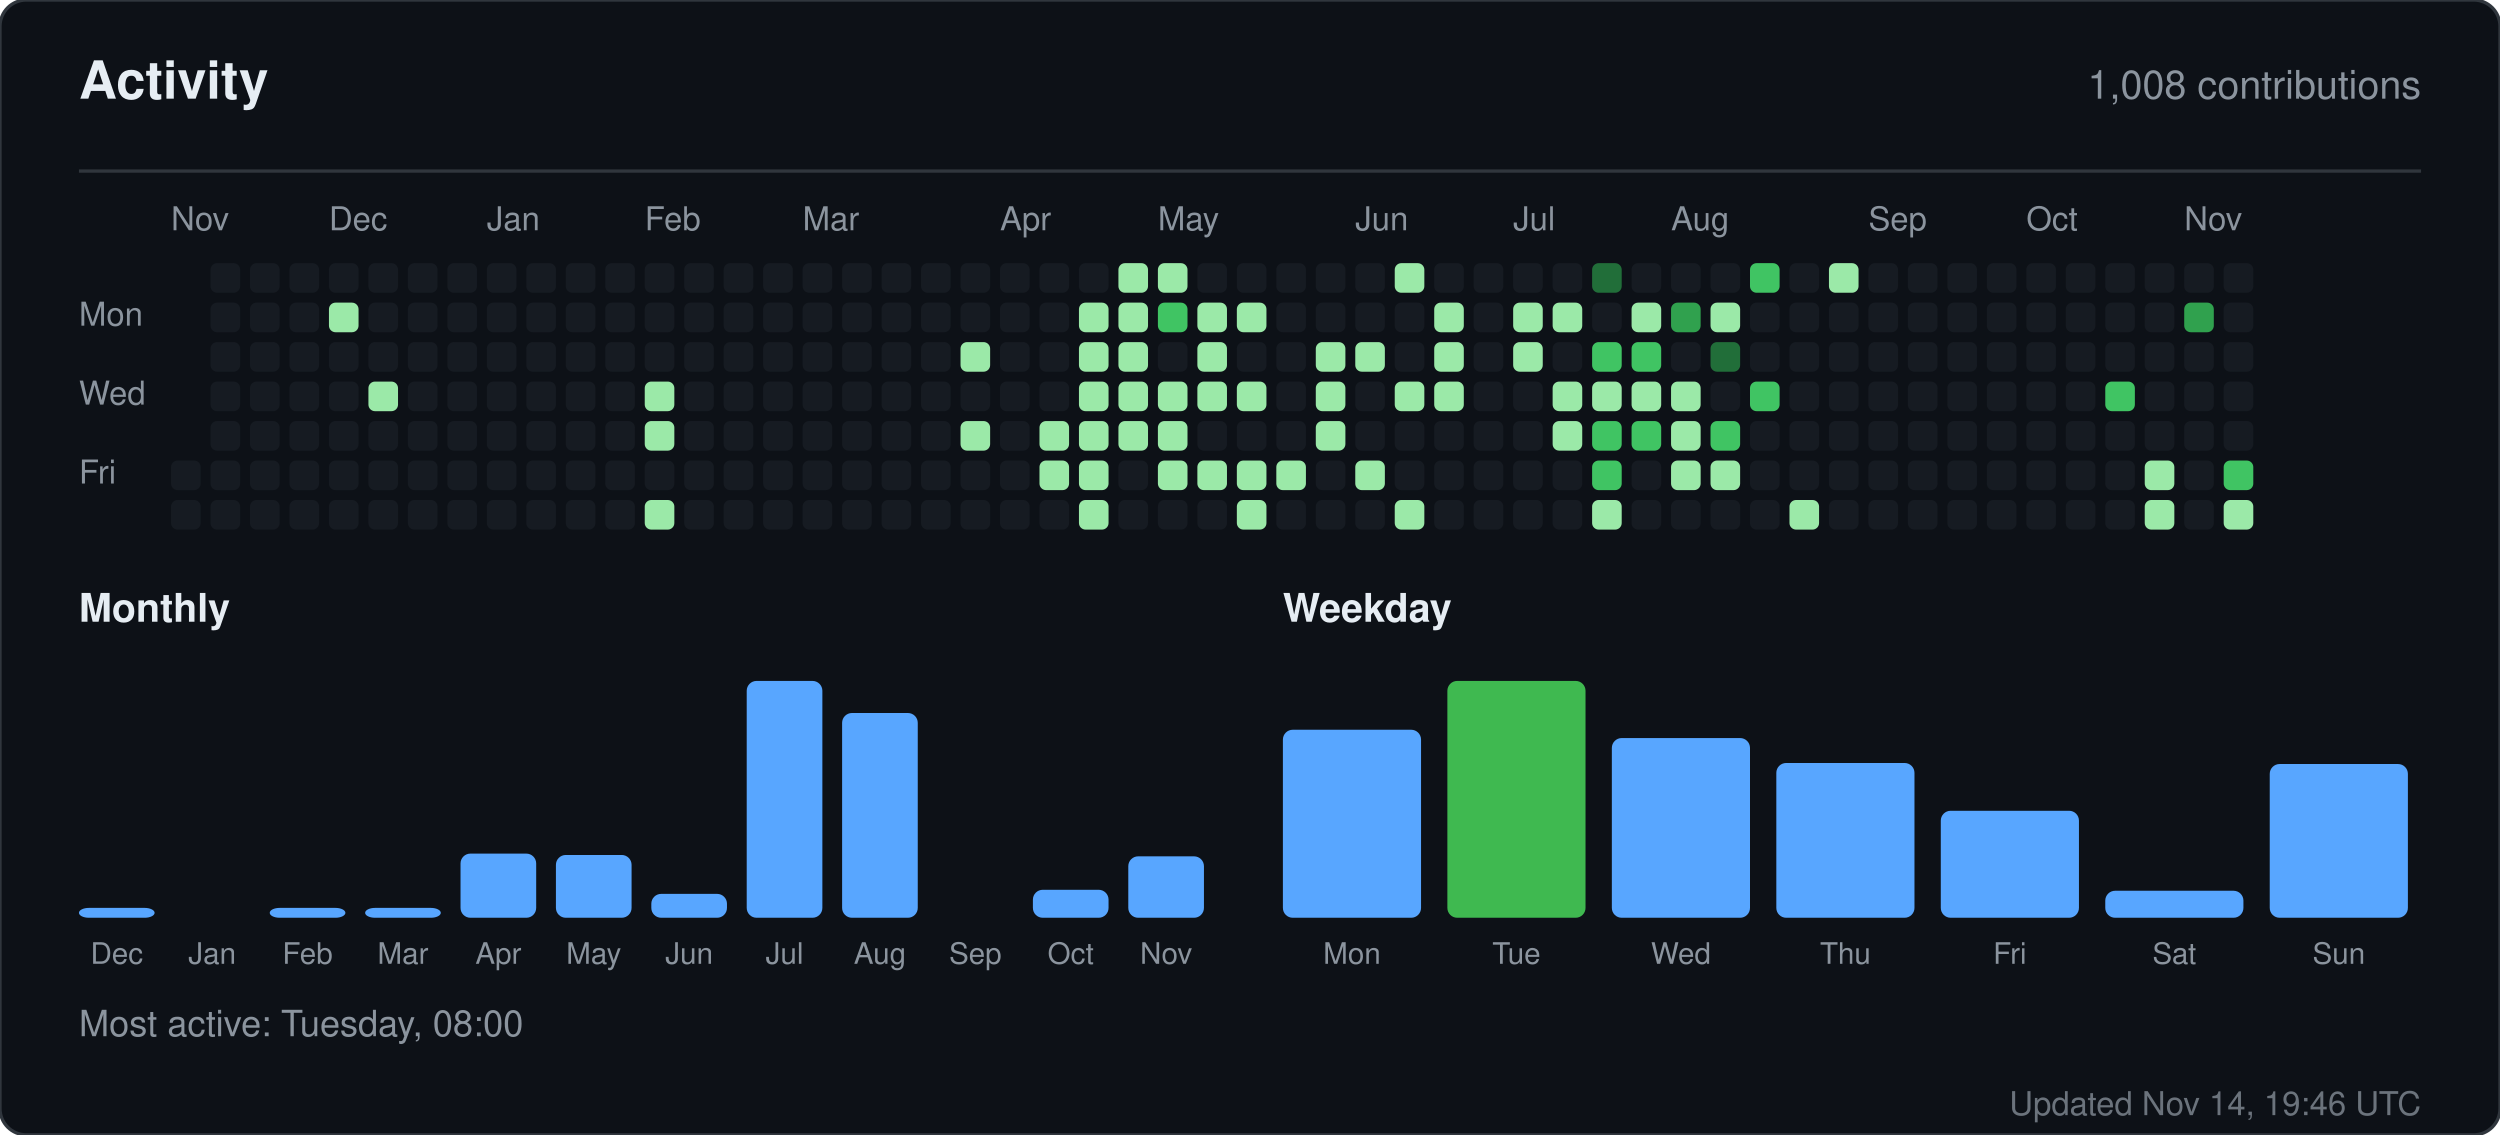
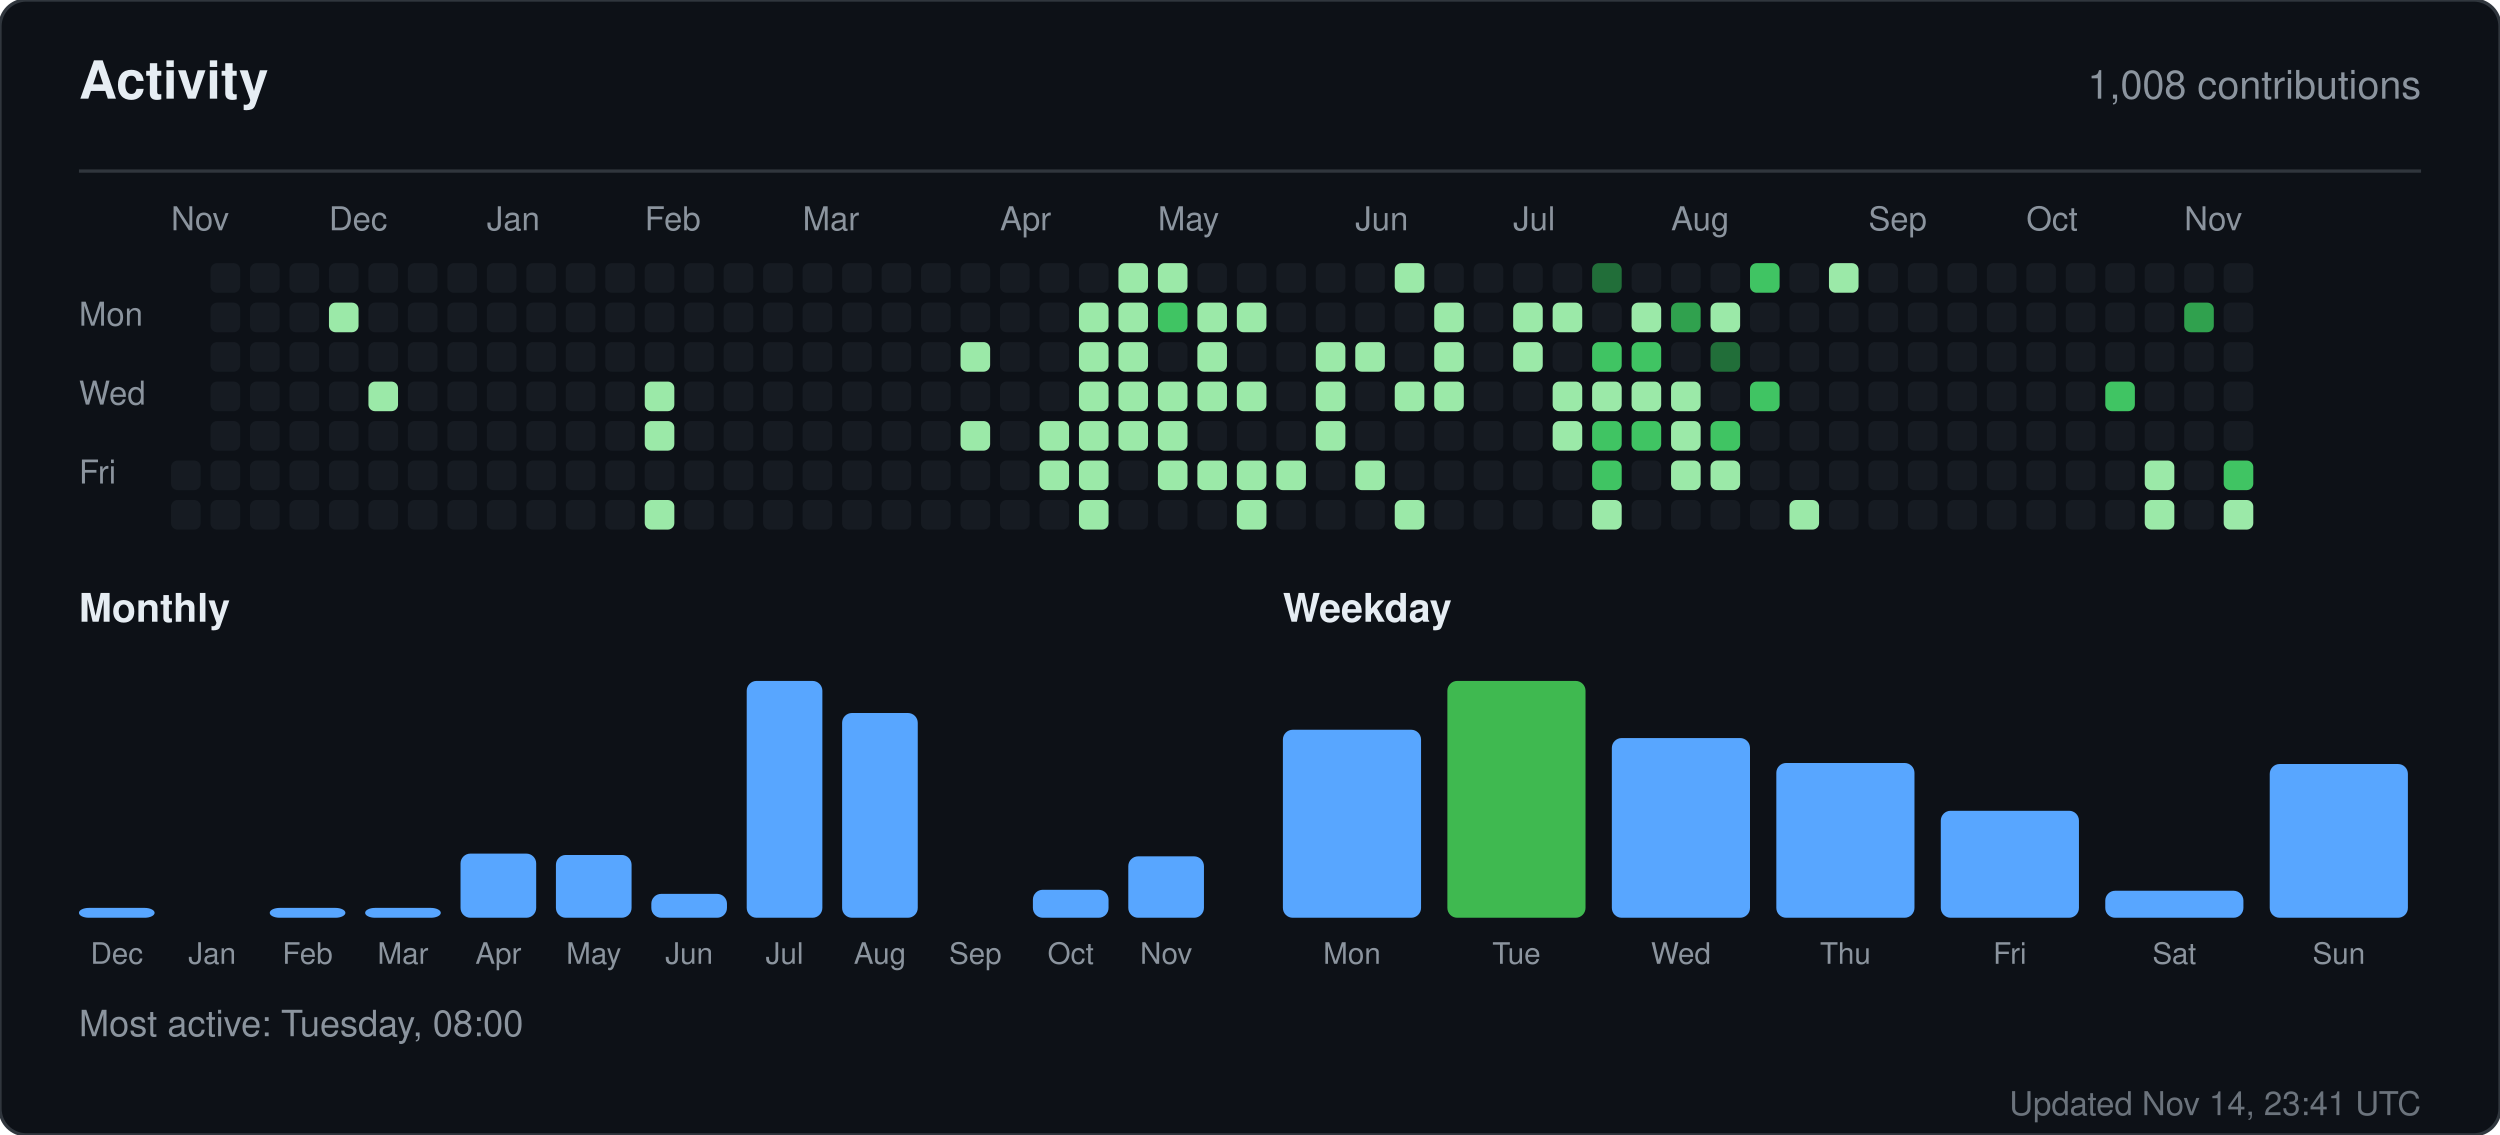
<svg xmlns="http://www.w3.org/2000/svg" width="760" height="345" viewBox="0 0 760 345" role="img" aria-label="Activity for sandiirawan12">
  <rect width="760" height="345" rx="8" fill="#0d1117" stroke="#30363d" />
  <g font-family="-apple-system, BlinkMacSystemFont, Segoe UI, Helvetica, Arial, sans-serif">
    <text x="24" y="30" fill="#e6edf3" font-size="16" font-weight="700">Activity</text>
    <text x="736" y="30" fill="#8b949e" font-size="12" text-anchor="end">1,008 contributions</text>
    <line x1="24" y1="52" x2="736" y2="52" stroke="#30363d" />
    <text x="52" y="70" fill="#8b949e" font-size="10">Nov</text>
    <text x="100" y="70" fill="#8b949e" font-size="10">Dec</text>
    <text x="148" y="70" fill="#8b949e" font-size="10">Jan</text>
    <text x="196" y="70" fill="#8b949e" font-size="10">Feb</text>
    <text x="244" y="70" fill="#8b949e" font-size="10">Mar</text>
    <text x="304" y="70" fill="#8b949e" font-size="10">Apr</text>
    <text x="352" y="70" fill="#8b949e" font-size="10">May</text>
    <text x="412" y="70" fill="#8b949e" font-size="10">Jun</text>
    <text x="460" y="70" fill="#8b949e" font-size="10">Jul</text>
    <text x="508" y="70" fill="#8b949e" font-size="10">Aug</text>
    <text x="568" y="70" fill="#8b949e" font-size="10">Sep</text>
    <text x="616" y="70" fill="#8b949e" font-size="10">Oct</text>
    <text x="664" y="70" fill="#8b949e" font-size="10">Nov</text>
    <text x="24" y="99" fill="#8b949e" font-size="10">Mon</text>
    <text x="24" y="123" fill="#8b949e" font-size="10">Wed</text>
    <text x="24" y="147" fill="#8b949e" font-size="10">Fri</text>
    <rect x="52" y="140" width="9" height="9" rx="2" fill="#161b22" />
    <rect x="52" y="152" width="9" height="9" rx="2" fill="#161b22" />
    <rect x="64" y="80" width="9" height="9" rx="2" fill="#161b22" />
    <rect x="64" y="92" width="9" height="9" rx="2" fill="#161b22" />
    <rect x="64" y="104" width="9" height="9" rx="2" fill="#161b22" />
    <rect x="64" y="116" width="9" height="9" rx="2" fill="#161b22" />
    <rect x="64" y="128" width="9" height="9" rx="2" fill="#161b22" />
    <rect x="64" y="140" width="9" height="9" rx="2" fill="#161b22" />
    <rect x="64" y="152" width="9" height="9" rx="2" fill="#161b22" />
    <rect x="76" y="80" width="9" height="9" rx="2" fill="#161b22" />
    <rect x="76" y="92" width="9" height="9" rx="2" fill="#161b22" />
    <rect x="76" y="104" width="9" height="9" rx="2" fill="#161b22" />
    <rect x="76" y="116" width="9" height="9" rx="2" fill="#161b22" />
    <rect x="76" y="128" width="9" height="9" rx="2" fill="#161b22" />
    <rect x="76" y="140" width="9" height="9" rx="2" fill="#161b22" />
    <rect x="76" y="152" width="9" height="9" rx="2" fill="#161b22" />
    <rect x="88" y="80" width="9" height="9" rx="2" fill="#161b22" />
    <rect x="88" y="92" width="9" height="9" rx="2" fill="#161b22" />
    <rect x="88" y="104" width="9" height="9" rx="2" fill="#161b22" />
    <rect x="88" y="116" width="9" height="9" rx="2" fill="#161b22" />
    <rect x="88" y="128" width="9" height="9" rx="2" fill="#161b22" />
    <rect x="88" y="140" width="9" height="9" rx="2" fill="#161b22" />
    <rect x="88" y="152" width="9" height="9" rx="2" fill="#161b22" />
    <rect x="100" y="80" width="9" height="9" rx="2" fill="#161b22" />
    <rect x="100" y="92" width="9" height="9" rx="2" fill="#9be9a8" />
    <rect x="100" y="104" width="9" height="9" rx="2" fill="#161b22" />
    <rect x="100" y="116" width="9" height="9" rx="2" fill="#161b22" />
    <rect x="100" y="128" width="9" height="9" rx="2" fill="#161b22" />
    <rect x="100" y="140" width="9" height="9" rx="2" fill="#161b22" />
    <rect x="100" y="152" width="9" height="9" rx="2" fill="#161b22" />
    <rect x="112" y="80" width="9" height="9" rx="2" fill="#161b22" />
    <rect x="112" y="92" width="9" height="9" rx="2" fill="#161b22" />
    <rect x="112" y="104" width="9" height="9" rx="2" fill="#161b22" />
    <rect x="112" y="116" width="9" height="9" rx="2" fill="#9be9a8" />
    <rect x="112" y="128" width="9" height="9" rx="2" fill="#161b22" />
    <rect x="112" y="140" width="9" height="9" rx="2" fill="#161b22" />
    <rect x="112" y="152" width="9" height="9" rx="2" fill="#161b22" />
    <rect x="124" y="80" width="9" height="9" rx="2" fill="#161b22" />
    <rect x="124" y="92" width="9" height="9" rx="2" fill="#161b22" />
    <rect x="124" y="104" width="9" height="9" rx="2" fill="#161b22" />
    <rect x="124" y="116" width="9" height="9" rx="2" fill="#161b22" />
    <rect x="124" y="128" width="9" height="9" rx="2" fill="#161b22" />
    <rect x="124" y="140" width="9" height="9" rx="2" fill="#161b22" />
    <rect x="124" y="152" width="9" height="9" rx="2" fill="#161b22" />
    <rect x="136" y="80" width="9" height="9" rx="2" fill="#161b22" />
    <rect x="136" y="92" width="9" height="9" rx="2" fill="#161b22" />
    <rect x="136" y="104" width="9" height="9" rx="2" fill="#161b22" />
    <rect x="136" y="116" width="9" height="9" rx="2" fill="#161b22" />
    <rect x="136" y="128" width="9" height="9" rx="2" fill="#161b22" />
    <rect x="136" y="140" width="9" height="9" rx="2" fill="#161b22" />
    <rect x="136" y="152" width="9" height="9" rx="2" fill="#161b22" />
    <rect x="148" y="80" width="9" height="9" rx="2" fill="#161b22" />
    <rect x="148" y="92" width="9" height="9" rx="2" fill="#161b22" />
    <rect x="148" y="104" width="9" height="9" rx="2" fill="#161b22" />
    <rect x="148" y="116" width="9" height="9" rx="2" fill="#161b22" />
    <rect x="148" y="128" width="9" height="9" rx="2" fill="#161b22" />
    <rect x="148" y="140" width="9" height="9" rx="2" fill="#161b22" />
    <rect x="148" y="152" width="9" height="9" rx="2" fill="#161b22" />
    <rect x="160" y="80" width="9" height="9" rx="2" fill="#161b22" />
    <rect x="160" y="92" width="9" height="9" rx="2" fill="#161b22" />
    <rect x="160" y="104" width="9" height="9" rx="2" fill="#161b22" />
    <rect x="160" y="116" width="9" height="9" rx="2" fill="#161b22" />
    <rect x="160" y="128" width="9" height="9" rx="2" fill="#161b22" />
    <rect x="160" y="140" width="9" height="9" rx="2" fill="#161b22" />
    <rect x="160" y="152" width="9" height="9" rx="2" fill="#161b22" />
    <rect x="172" y="80" width="9" height="9" rx="2" fill="#161b22" />
    <rect x="172" y="92" width="9" height="9" rx="2" fill="#161b22" />
    <rect x="172" y="104" width="9" height="9" rx="2" fill="#161b22" />
    <rect x="172" y="116" width="9" height="9" rx="2" fill="#161b22" />
    <rect x="172" y="128" width="9" height="9" rx="2" fill="#161b22" />
    <rect x="172" y="140" width="9" height="9" rx="2" fill="#161b22" />
    <rect x="172" y="152" width="9" height="9" rx="2" fill="#161b22" />
    <rect x="184" y="80" width="9" height="9" rx="2" fill="#161b22" />
    <rect x="184" y="92" width="9" height="9" rx="2" fill="#161b22" />
    <rect x="184" y="104" width="9" height="9" rx="2" fill="#161b22" />
    <rect x="184" y="116" width="9" height="9" rx="2" fill="#161b22" />
    <rect x="184" y="128" width="9" height="9" rx="2" fill="#161b22" />
    <rect x="184" y="140" width="9" height="9" rx="2" fill="#161b22" />
    <rect x="184" y="152" width="9" height="9" rx="2" fill="#161b22" />
    <rect x="196" y="80" width="9" height="9" rx="2" fill="#161b22" />
    <rect x="196" y="92" width="9" height="9" rx="2" fill="#161b22" />
    <rect x="196" y="104" width="9" height="9" rx="2" fill="#161b22" />
    <rect x="196" y="116" width="9" height="9" rx="2" fill="#9be9a8" />
    <rect x="196" y="128" width="9" height="9" rx="2" fill="#9be9a8" />
    <rect x="196" y="140" width="9" height="9" rx="2" fill="#161b22" />
    <rect x="196" y="152" width="9" height="9" rx="2" fill="#9be9a8" />
    <rect x="208" y="80" width="9" height="9" rx="2" fill="#161b22" />
    <rect x="208" y="92" width="9" height="9" rx="2" fill="#161b22" />
    <rect x="208" y="104" width="9" height="9" rx="2" fill="#161b22" />
    <rect x="208" y="116" width="9" height="9" rx="2" fill="#161b22" />
    <rect x="208" y="128" width="9" height="9" rx="2" fill="#161b22" />
    <rect x="208" y="140" width="9" height="9" rx="2" fill="#161b22" />
    <rect x="208" y="152" width="9" height="9" rx="2" fill="#161b22" />
    <rect x="220" y="80" width="9" height="9" rx="2" fill="#161b22" />
    <rect x="220" y="92" width="9" height="9" rx="2" fill="#161b22" />
    <rect x="220" y="104" width="9" height="9" rx="2" fill="#161b22" />
    <rect x="220" y="116" width="9" height="9" rx="2" fill="#161b22" />
    <rect x="220" y="128" width="9" height="9" rx="2" fill="#161b22" />
    <rect x="220" y="140" width="9" height="9" rx="2" fill="#161b22" />
    <rect x="220" y="152" width="9" height="9" rx="2" fill="#161b22" />
    <rect x="232" y="80" width="9" height="9" rx="2" fill="#161b22" />
    <rect x="232" y="92" width="9" height="9" rx="2" fill="#161b22" />
    <rect x="232" y="104" width="9" height="9" rx="2" fill="#161b22" />
    <rect x="232" y="116" width="9" height="9" rx="2" fill="#161b22" />
    <rect x="232" y="128" width="9" height="9" rx="2" fill="#161b22" />
    <rect x="232" y="140" width="9" height="9" rx="2" fill="#161b22" />
    <rect x="232" y="152" width="9" height="9" rx="2" fill="#161b22" />
    <rect x="244" y="80" width="9" height="9" rx="2" fill="#161b22" />
    <rect x="244" y="92" width="9" height="9" rx="2" fill="#161b22" />
    <rect x="244" y="104" width="9" height="9" rx="2" fill="#161b22" />
    <rect x="244" y="116" width="9" height="9" rx="2" fill="#161b22" />
    <rect x="244" y="128" width="9" height="9" rx="2" fill="#161b22" />
    <rect x="244" y="140" width="9" height="9" rx="2" fill="#161b22" />
    <rect x="244" y="152" width="9" height="9" rx="2" fill="#161b22" />
    <rect x="256" y="80" width="9" height="9" rx="2" fill="#161b22" />
    <rect x="256" y="92" width="9" height="9" rx="2" fill="#161b22" />
    <rect x="256" y="104" width="9" height="9" rx="2" fill="#161b22" />
    <rect x="256" y="116" width="9" height="9" rx="2" fill="#161b22" />
    <rect x="256" y="128" width="9" height="9" rx="2" fill="#161b22" />
    <rect x="256" y="140" width="9" height="9" rx="2" fill="#161b22" />
    <rect x="256" y="152" width="9" height="9" rx="2" fill="#161b22" />
    <rect x="268" y="80" width="9" height="9" rx="2" fill="#161b22" />
    <rect x="268" y="92" width="9" height="9" rx="2" fill="#161b22" />
    <rect x="268" y="104" width="9" height="9" rx="2" fill="#161b22" />
    <rect x="268" y="116" width="9" height="9" rx="2" fill="#161b22" />
    <rect x="268" y="128" width="9" height="9" rx="2" fill="#161b22" />
    <rect x="268" y="140" width="9" height="9" rx="2" fill="#161b22" />
    <rect x="268" y="152" width="9" height="9" rx="2" fill="#161b22" />
    <rect x="280" y="80" width="9" height="9" rx="2" fill="#161b22" />
    <rect x="280" y="92" width="9" height="9" rx="2" fill="#161b22" />
    <rect x="280" y="104" width="9" height="9" rx="2" fill="#161b22" />
    <rect x="280" y="116" width="9" height="9" rx="2" fill="#161b22" />
    <rect x="280" y="128" width="9" height="9" rx="2" fill="#161b22" />
    <rect x="280" y="140" width="9" height="9" rx="2" fill="#161b22" />
    <rect x="280" y="152" width="9" height="9" rx="2" fill="#161b22" />
    <rect x="292" y="80" width="9" height="9" rx="2" fill="#161b22" />
    <rect x="292" y="92" width="9" height="9" rx="2" fill="#161b22" />
    <rect x="292" y="104" width="9" height="9" rx="2" fill="#9be9a8" />
    <rect x="292" y="116" width="9" height="9" rx="2" fill="#161b22" />
    <rect x="292" y="128" width="9" height="9" rx="2" fill="#9be9a8" />
    <rect x="292" y="140" width="9" height="9" rx="2" fill="#161b22" />
    <rect x="292" y="152" width="9" height="9" rx="2" fill="#161b22" />
    <rect x="304" y="80" width="9" height="9" rx="2" fill="#161b22" />
    <rect x="304" y="92" width="9" height="9" rx="2" fill="#161b22" />
    <rect x="304" y="104" width="9" height="9" rx="2" fill="#161b22" />
    <rect x="304" y="116" width="9" height="9" rx="2" fill="#161b22" />
    <rect x="304" y="128" width="9" height="9" rx="2" fill="#161b22" />
    <rect x="304" y="140" width="9" height="9" rx="2" fill="#161b22" />
    <rect x="304" y="152" width="9" height="9" rx="2" fill="#161b22" />
    <rect x="316" y="80" width="9" height="9" rx="2" fill="#161b22" />
    <rect x="316" y="92" width="9" height="9" rx="2" fill="#161b22" />
    <rect x="316" y="104" width="9" height="9" rx="2" fill="#161b22" />
    <rect x="316" y="116" width="9" height="9" rx="2" fill="#161b22" />
    <rect x="316" y="128" width="9" height="9" rx="2" fill="#9be9a8" />
    <rect x="316" y="140" width="9" height="9" rx="2" fill="#9be9a8" />
    <rect x="316" y="152" width="9" height="9" rx="2" fill="#161b22" />
    <rect x="328" y="80" width="9" height="9" rx="2" fill="#161b22" />
    <rect x="328" y="92" width="9" height="9" rx="2" fill="#9be9a8" />
    <rect x="328" y="104" width="9" height="9" rx="2" fill="#9be9a8" />
    <rect x="328" y="116" width="9" height="9" rx="2" fill="#9be9a8" />
    <rect x="328" y="128" width="9" height="9" rx="2" fill="#9be9a8" />
    <rect x="328" y="140" width="9" height="9" rx="2" fill="#9be9a8" />
    <rect x="328" y="152" width="9" height="9" rx="2" fill="#9be9a8" />
    <rect x="340" y="80" width="9" height="9" rx="2" fill="#9be9a8" />
    <rect x="340" y="92" width="9" height="9" rx="2" fill="#9be9a8" />
    <rect x="340" y="104" width="9" height="9" rx="2" fill="#9be9a8" />
    <rect x="340" y="116" width="9" height="9" rx="2" fill="#9be9a8" />
    <rect x="340" y="128" width="9" height="9" rx="2" fill="#9be9a8" />
    <rect x="340" y="140" width="9" height="9" rx="2" fill="#161b22" />
    <rect x="340" y="152" width="9" height="9" rx="2" fill="#161b22" />
    <rect x="352" y="80" width="9" height="9" rx="2" fill="#9be9a8" />
    <rect x="352" y="92" width="9" height="9" rx="2" fill="#40c463" />
    <rect x="352" y="104" width="9" height="9" rx="2" fill="#161b22" />
    <rect x="352" y="116" width="9" height="9" rx="2" fill="#9be9a8" />
    <rect x="352" y="128" width="9" height="9" rx="2" fill="#9be9a8" />
    <rect x="352" y="140" width="9" height="9" rx="2" fill="#9be9a8" />
    <rect x="352" y="152" width="9" height="9" rx="2" fill="#161b22" />
    <rect x="364" y="80" width="9" height="9" rx="2" fill="#161b22" />
    <rect x="364" y="92" width="9" height="9" rx="2" fill="#9be9a8" />
    <rect x="364" y="104" width="9" height="9" rx="2" fill="#9be9a8" />
    <rect x="364" y="116" width="9" height="9" rx="2" fill="#9be9a8" />
    <rect x="364" y="128" width="9" height="9" rx="2" fill="#161b22" />
    <rect x="364" y="140" width="9" height="9" rx="2" fill="#9be9a8" />
    <rect x="364" y="152" width="9" height="9" rx="2" fill="#161b22" />
    <rect x="376" y="80" width="9" height="9" rx="2" fill="#161b22" />
    <rect x="376" y="92" width="9" height="9" rx="2" fill="#9be9a8" />
    <rect x="376" y="104" width="9" height="9" rx="2" fill="#161b22" />
    <rect x="376" y="116" width="9" height="9" rx="2" fill="#9be9a8" />
    <rect x="376" y="128" width="9" height="9" rx="2" fill="#161b22" />
    <rect x="376" y="140" width="9" height="9" rx="2" fill="#9be9a8" />
    <rect x="376" y="152" width="9" height="9" rx="2" fill="#9be9a8" />
    <rect x="388" y="80" width="9" height="9" rx="2" fill="#161b22" />
    <rect x="388" y="92" width="9" height="9" rx="2" fill="#161b22" />
    <rect x="388" y="104" width="9" height="9" rx="2" fill="#161b22" />
    <rect x="388" y="116" width="9" height="9" rx="2" fill="#161b22" />
    <rect x="388" y="128" width="9" height="9" rx="2" fill="#161b22" />
    <rect x="388" y="140" width="9" height="9" rx="2" fill="#9be9a8" />
    <rect x="388" y="152" width="9" height="9" rx="2" fill="#161b22" />
    <rect x="400" y="80" width="9" height="9" rx="2" fill="#161b22" />
    <rect x="400" y="92" width="9" height="9" rx="2" fill="#161b22" />
    <rect x="400" y="104" width="9" height="9" rx="2" fill="#9be9a8" />
    <rect x="400" y="116" width="9" height="9" rx="2" fill="#9be9a8" />
    <rect x="400" y="128" width="9" height="9" rx="2" fill="#9be9a8" />
    <rect x="400" y="140" width="9" height="9" rx="2" fill="#161b22" />
    <rect x="400" y="152" width="9" height="9" rx="2" fill="#161b22" />
    <rect x="412" y="80" width="9" height="9" rx="2" fill="#161b22" />
    <rect x="412" y="92" width="9" height="9" rx="2" fill="#161b22" />
    <rect x="412" y="104" width="9" height="9" rx="2" fill="#9be9a8" />
    <rect x="412" y="116" width="9" height="9" rx="2" fill="#161b22" />
    <rect x="412" y="128" width="9" height="9" rx="2" fill="#161b22" />
    <rect x="412" y="140" width="9" height="9" rx="2" fill="#9be9a8" />
    <rect x="412" y="152" width="9" height="9" rx="2" fill="#161b22" />
    <rect x="424" y="80" width="9" height="9" rx="2" fill="#9be9a8" />
    <rect x="424" y="92" width="9" height="9" rx="2" fill="#161b22" />
    <rect x="424" y="104" width="9" height="9" rx="2" fill="#161b22" />
    <rect x="424" y="116" width="9" height="9" rx="2" fill="#9be9a8" />
    <rect x="424" y="128" width="9" height="9" rx="2" fill="#161b22" />
    <rect x="424" y="140" width="9" height="9" rx="2" fill="#161b22" />
    <rect x="424" y="152" width="9" height="9" rx="2" fill="#9be9a8" />
    <rect x="436" y="80" width="9" height="9" rx="2" fill="#161b22" />
    <rect x="436" y="92" width="9" height="9" rx="2" fill="#9be9a8" />
    <rect x="436" y="104" width="9" height="9" rx="2" fill="#9be9a8" />
    <rect x="436" y="116" width="9" height="9" rx="2" fill="#9be9a8" />
    <rect x="436" y="128" width="9" height="9" rx="2" fill="#161b22" />
    <rect x="436" y="140" width="9" height="9" rx="2" fill="#161b22" />
    <rect x="436" y="152" width="9" height="9" rx="2" fill="#161b22" />
    <rect x="448" y="80" width="9" height="9" rx="2" fill="#161b22" />
    <rect x="448" y="92" width="9" height="9" rx="2" fill="#161b22" />
    <rect x="448" y="104" width="9" height="9" rx="2" fill="#161b22" />
    <rect x="448" y="116" width="9" height="9" rx="2" fill="#161b22" />
    <rect x="448" y="128" width="9" height="9" rx="2" fill="#161b22" />
    <rect x="448" y="140" width="9" height="9" rx="2" fill="#161b22" />
    <rect x="448" y="152" width="9" height="9" rx="2" fill="#161b22" />
    <rect x="460" y="80" width="9" height="9" rx="2" fill="#161b22" />
    <rect x="460" y="92" width="9" height="9" rx="2" fill="#9be9a8" />
    <rect x="460" y="104" width="9" height="9" rx="2" fill="#9be9a8" />
    <rect x="460" y="116" width="9" height="9" rx="2" fill="#161b22" />
    <rect x="460" y="128" width="9" height="9" rx="2" fill="#161b22" />
    <rect x="460" y="140" width="9" height="9" rx="2" fill="#161b22" />
    <rect x="460" y="152" width="9" height="9" rx="2" fill="#161b22" />
    <rect x="472" y="80" width="9" height="9" rx="2" fill="#161b22" />
    <rect x="472" y="92" width="9" height="9" rx="2" fill="#9be9a8" />
    <rect x="472" y="104" width="9" height="9" rx="2" fill="#161b22" />
    <rect x="472" y="116" width="9" height="9" rx="2" fill="#9be9a8" />
    <rect x="472" y="128" width="9" height="9" rx="2" fill="#9be9a8" />
    <rect x="472" y="140" width="9" height="9" rx="2" fill="#161b22" />
    <rect x="472" y="152" width="9" height="9" rx="2" fill="#161b22" />
    <rect x="484" y="80" width="9" height="9" rx="2" fill="#216e39" />
    <rect x="484" y="92" width="9" height="9" rx="2" fill="#161b22" />
    <rect x="484" y="104" width="9" height="9" rx="2" fill="#40c463" />
    <rect x="484" y="116" width="9" height="9" rx="2" fill="#9be9a8" />
    <rect x="484" y="128" width="9" height="9" rx="2" fill="#40c463" />
    <rect x="484" y="140" width="9" height="9" rx="2" fill="#40c463" />
    <rect x="484" y="152" width="9" height="9" rx="2" fill="#9be9a8" />
    <rect x="496" y="80" width="9" height="9" rx="2" fill="#161b22" />
    <rect x="496" y="92" width="9" height="9" rx="2" fill="#9be9a8" />
    <rect x="496" y="104" width="9" height="9" rx="2" fill="#40c463" />
    <rect x="496" y="116" width="9" height="9" rx="2" fill="#9be9a8" />
    <rect x="496" y="128" width="9" height="9" rx="2" fill="#40c463" />
    <rect x="496" y="140" width="9" height="9" rx="2" fill="#161b22" />
    <rect x="496" y="152" width="9" height="9" rx="2" fill="#161b22" />
    <rect x="508" y="80" width="9" height="9" rx="2" fill="#161b22" />
    <rect x="508" y="92" width="9" height="9" rx="2" fill="#30a14e" />
    <rect x="508" y="104" width="9" height="9" rx="2" fill="#161b22" />
    <rect x="508" y="116" width="9" height="9" rx="2" fill="#9be9a8" />
    <rect x="508" y="128" width="9" height="9" rx="2" fill="#9be9a8" />
    <rect x="508" y="140" width="9" height="9" rx="2" fill="#9be9a8" />
    <rect x="508" y="152" width="9" height="9" rx="2" fill="#161b22" />
    <rect x="520" y="80" width="9" height="9" rx="2" fill="#161b22" />
    <rect x="520" y="92" width="9" height="9" rx="2" fill="#9be9a8" />
    <rect x="520" y="104" width="9" height="9" rx="2" fill="#216e39" />
    <rect x="520" y="116" width="9" height="9" rx="2" fill="#161b22" />
    <rect x="520" y="128" width="9" height="9" rx="2" fill="#40c463" />
    <rect x="520" y="140" width="9" height="9" rx="2" fill="#9be9a8" />
    <rect x="520" y="152" width="9" height="9" rx="2" fill="#161b22" />
    <rect x="532" y="80" width="9" height="9" rx="2" fill="#40c463" />
    <rect x="532" y="92" width="9" height="9" rx="2" fill="#161b22" />
    <rect x="532" y="104" width="9" height="9" rx="2" fill="#161b22" />
    <rect x="532" y="116" width="9" height="9" rx="2" fill="#40c463" />
    <rect x="532" y="128" width="9" height="9" rx="2" fill="#161b22" />
    <rect x="532" y="140" width="9" height="9" rx="2" fill="#161b22" />
    <rect x="532" y="152" width="9" height="9" rx="2" fill="#161b22" />
    <rect x="544" y="80" width="9" height="9" rx="2" fill="#161b22" />
    <rect x="544" y="92" width="9" height="9" rx="2" fill="#161b22" />
    <rect x="544" y="104" width="9" height="9" rx="2" fill="#161b22" />
    <rect x="544" y="116" width="9" height="9" rx="2" fill="#161b22" />
    <rect x="544" y="128" width="9" height="9" rx="2" fill="#161b22" />
    <rect x="544" y="140" width="9" height="9" rx="2" fill="#161b22" />
    <rect x="544" y="152" width="9" height="9" rx="2" fill="#9be9a8" />
    <rect x="556" y="80" width="9" height="9" rx="2" fill="#9be9a8" />
    <rect x="556" y="92" width="9" height="9" rx="2" fill="#161b22" />
    <rect x="556" y="104" width="9" height="9" rx="2" fill="#161b22" />
    <rect x="556" y="116" width="9" height="9" rx="2" fill="#161b22" />
    <rect x="556" y="128" width="9" height="9" rx="2" fill="#161b22" />
    <rect x="556" y="140" width="9" height="9" rx="2" fill="#161b22" />
    <rect x="556" y="152" width="9" height="9" rx="2" fill="#161b22" />
    <rect x="568" y="80" width="9" height="9" rx="2" fill="#161b22" />
    <rect x="568" y="92" width="9" height="9" rx="2" fill="#161b22" />
    <rect x="568" y="104" width="9" height="9" rx="2" fill="#161b22" />
    <rect x="568" y="116" width="9" height="9" rx="2" fill="#161b22" />
    <rect x="568" y="128" width="9" height="9" rx="2" fill="#161b22" />
    <rect x="568" y="140" width="9" height="9" rx="2" fill="#161b22" />
    <rect x="568" y="152" width="9" height="9" rx="2" fill="#161b22" />
    <rect x="580" y="80" width="9" height="9" rx="2" fill="#161b22" />
    <rect x="580" y="92" width="9" height="9" rx="2" fill="#161b22" />
    <rect x="580" y="104" width="9" height="9" rx="2" fill="#161b22" />
    <rect x="580" y="116" width="9" height="9" rx="2" fill="#161b22" />
    <rect x="580" y="128" width="9" height="9" rx="2" fill="#161b22" />
    <rect x="580" y="140" width="9" height="9" rx="2" fill="#161b22" />
    <rect x="580" y="152" width="9" height="9" rx="2" fill="#161b22" />
    <rect x="592" y="80" width="9" height="9" rx="2" fill="#161b22" />
    <rect x="592" y="92" width="9" height="9" rx="2" fill="#161b22" />
    <rect x="592" y="104" width="9" height="9" rx="2" fill="#161b22" />
    <rect x="592" y="116" width="9" height="9" rx="2" fill="#161b22" />
    <rect x="592" y="128" width="9" height="9" rx="2" fill="#161b22" />
    <rect x="592" y="140" width="9" height="9" rx="2" fill="#161b22" />
    <rect x="592" y="152" width="9" height="9" rx="2" fill="#161b22" />
    <rect x="604" y="80" width="9" height="9" rx="2" fill="#161b22" />
    <rect x="604" y="92" width="9" height="9" rx="2" fill="#161b22" />
    <rect x="604" y="104" width="9" height="9" rx="2" fill="#161b22" />
    <rect x="604" y="116" width="9" height="9" rx="2" fill="#161b22" />
    <rect x="604" y="128" width="9" height="9" rx="2" fill="#161b22" />
    <rect x="604" y="140" width="9" height="9" rx="2" fill="#161b22" />
    <rect x="604" y="152" width="9" height="9" rx="2" fill="#161b22" />
    <rect x="616" y="80" width="9" height="9" rx="2" fill="#161b22" />
    <rect x="616" y="92" width="9" height="9" rx="2" fill="#161b22" />
    <rect x="616" y="104" width="9" height="9" rx="2" fill="#161b22" />
    <rect x="616" y="116" width="9" height="9" rx="2" fill="#161b22" />
    <rect x="616" y="128" width="9" height="9" rx="2" fill="#161b22" />
    <rect x="616" y="140" width="9" height="9" rx="2" fill="#161b22" />
    <rect x="616" y="152" width="9" height="9" rx="2" fill="#161b22" />
    <rect x="628" y="80" width="9" height="9" rx="2" fill="#161b22" />
    <rect x="628" y="92" width="9" height="9" rx="2" fill="#161b22" />
    <rect x="628" y="104" width="9" height="9" rx="2" fill="#161b22" />
    <rect x="628" y="116" width="9" height="9" rx="2" fill="#161b22" />
    <rect x="628" y="128" width="9" height="9" rx="2" fill="#161b22" />
    <rect x="628" y="140" width="9" height="9" rx="2" fill="#161b22" />
    <rect x="628" y="152" width="9" height="9" rx="2" fill="#161b22" />
    <rect x="640" y="80" width="9" height="9" rx="2" fill="#161b22" />
    <rect x="640" y="92" width="9" height="9" rx="2" fill="#161b22" />
    <rect x="640" y="104" width="9" height="9" rx="2" fill="#161b22" />
    <rect x="640" y="116" width="9" height="9" rx="2" fill="#40c463" />
    <rect x="640" y="128" width="9" height="9" rx="2" fill="#161b22" />
    <rect x="640" y="140" width="9" height="9" rx="2" fill="#161b22" />
    <rect x="640" y="152" width="9" height="9" rx="2" fill="#161b22" />
    <rect x="652" y="80" width="9" height="9" rx="2" fill="#161b22" />
    <rect x="652" y="92" width="9" height="9" rx="2" fill="#161b22" />
    <rect x="652" y="104" width="9" height="9" rx="2" fill="#161b22" />
    <rect x="652" y="116" width="9" height="9" rx="2" fill="#161b22" />
    <rect x="652" y="128" width="9" height="9" rx="2" fill="#161b22" />
    <rect x="652" y="140" width="9" height="9" rx="2" fill="#9be9a8" />
    <rect x="652" y="152" width="9" height="9" rx="2" fill="#9be9a8" />
    <rect x="664" y="80" width="9" height="9" rx="2" fill="#161b22" />
    <rect x="664" y="92" width="9" height="9" rx="2" fill="#30a14e" />
    <rect x="664" y="104" width="9" height="9" rx="2" fill="#161b22" />
    <rect x="664" y="116" width="9" height="9" rx="2" fill="#161b22" />
    <rect x="664" y="128" width="9" height="9" rx="2" fill="#161b22" />
    <rect x="664" y="140" width="9" height="9" rx="2" fill="#161b22" />
    <rect x="664" y="152" width="9" height="9" rx="2" fill="#161b22" />
    <rect x="676" y="80" width="9" height="9" rx="2" fill="#161b22" />
    <rect x="676" y="92" width="9" height="9" rx="2" fill="#161b22" />
    <rect x="676" y="104" width="9" height="9" rx="2" fill="#161b22" />
    <rect x="676" y="116" width="9" height="9" rx="2" fill="#161b22" />
    <rect x="676" y="128" width="9" height="9" rx="2" fill="#161b22" />
    <rect x="676" y="140" width="9" height="9" rx="2" fill="#40c463" />
    <rect x="676" y="152" width="9" height="9" rx="2" fill="#9be9a8" />
    <text x="24" y="189" fill="#e6edf3" font-size="12" font-weight="600">Monthly</text>
    <text x="390" y="189" fill="#e6edf3" font-size="12" font-weight="600">Weekday</text>
    <rect x="24" y="276" width="23" height="3" rx="3" fill="#58a6ff" />
    <text x="35.5" y="293" fill="#8b949e" font-size="9" text-anchor="middle">Dec</text>
    <rect x="53" y="279" width="23" height="0" rx="3" fill="#58a6ff" />
    <text x="64.5" y="293" fill="#8b949e" font-size="9" text-anchor="middle">Jan</text>
    <rect x="82" y="276" width="23" height="3" rx="3" fill="#58a6ff" />
    <text x="93.5" y="293" fill="#8b949e" font-size="9" text-anchor="middle">Feb</text>
    <rect x="111" y="276" width="23" height="3" rx="3" fill="#58a6ff" />
    <text x="122.5" y="293" fill="#8b949e" font-size="9" text-anchor="middle">Mar</text>
    <rect x="140" y="259.496" width="23" height="19.504" rx="3" fill="#58a6ff" />
    <text x="151.5" y="293" fill="#8b949e" font-size="9" text-anchor="middle">Apr</text>
    <rect x="169" y="259.911" width="23" height="19.089" rx="3" fill="#58a6ff" />
    <text x="180.5" y="293" fill="#8b949e" font-size="9" text-anchor="middle">May</text>
    <rect x="198" y="271.738" width="23" height="7.262" rx="3" fill="#58a6ff" />
    <text x="209.5" y="293" fill="#8b949e" font-size="9" text-anchor="middle">Jun</text>
    <rect x="227" y="207" width="23" height="72" rx="3" fill="#58a6ff" />
    <text x="238.5" y="293" fill="#8b949e" font-size="9" text-anchor="middle">Jul</text>
    <rect x="256" y="216.752" width="23" height="62.248" rx="3" fill="#58a6ff" />
    <text x="267.5" y="293" fill="#8b949e" font-size="9" text-anchor="middle">Aug</text>
    <rect x="285" y="279" width="23" height="0" rx="3" fill="#58a6ff" />
    <text x="296.5" y="293" fill="#8b949e" font-size="9" text-anchor="middle">Sep</text>
    <rect x="314" y="270.493" width="23" height="8.507" rx="3" fill="#58a6ff" />
    <text x="325.5" y="293" fill="#8b949e" font-size="9" text-anchor="middle">Oct</text>
    <rect x="343" y="260.326" width="23" height="18.674" rx="3" fill="#58a6ff" />
    <text x="354.5" y="293" fill="#8b949e" font-size="9" text-anchor="middle">Nov</text>
    <rect x="390" y="221.842" width="42" height="57.158" rx="3" fill="#58a6ff" />
    <text x="411" y="293" fill="#8b949e" font-size="9" text-anchor="middle">Mon</text>
    <rect x="440" y="207" width="42" height="72" rx="3" fill="#3fb950" />
    <text x="461" y="293" fill="#8b949e" font-size="9" text-anchor="middle">Tue</text>
    <rect x="490" y="224.368" width="42" height="54.632" rx="3" fill="#58a6ff" />
    <text x="511" y="293" fill="#8b949e" font-size="9" text-anchor="middle">Wed</text>
    <rect x="540" y="231.947" width="42" height="47.053" rx="3" fill="#58a6ff" />
    <text x="561" y="293" fill="#8b949e" font-size="9" text-anchor="middle">Thu</text>
    <rect x="590" y="246.474" width="42" height="32.526" rx="3" fill="#58a6ff" />
    <text x="611" y="293" fill="#8b949e" font-size="9" text-anchor="middle">Fri</text>
    <rect x="640" y="270.789" width="42" height="8.211" rx="3" fill="#58a6ff" />
    <text x="661" y="293" fill="#8b949e" font-size="9" text-anchor="middle">Sat</text>
    <rect x="690" y="232.263" width="42" height="46.737" rx="3" fill="#58a6ff" />
    <text x="711" y="293" fill="#8b949e" font-size="9" text-anchor="middle">Sun</text>
    <text x="24" y="315" fill="#8b949e" font-size="11">Most active: Tuesday, 08:00</text>
-     <text x="736" y="339" fill="#8b949e" font-size="10" text-anchor="end" opacity="0.75">Updated Nov 14, 19:46 UTC</text>
+     <text x="736" y="339" fill="#8b949e" font-size="10" text-anchor="end" opacity="0.75">Updated Nov 14, 23:41 UTC</text>
  </g>
</svg>
